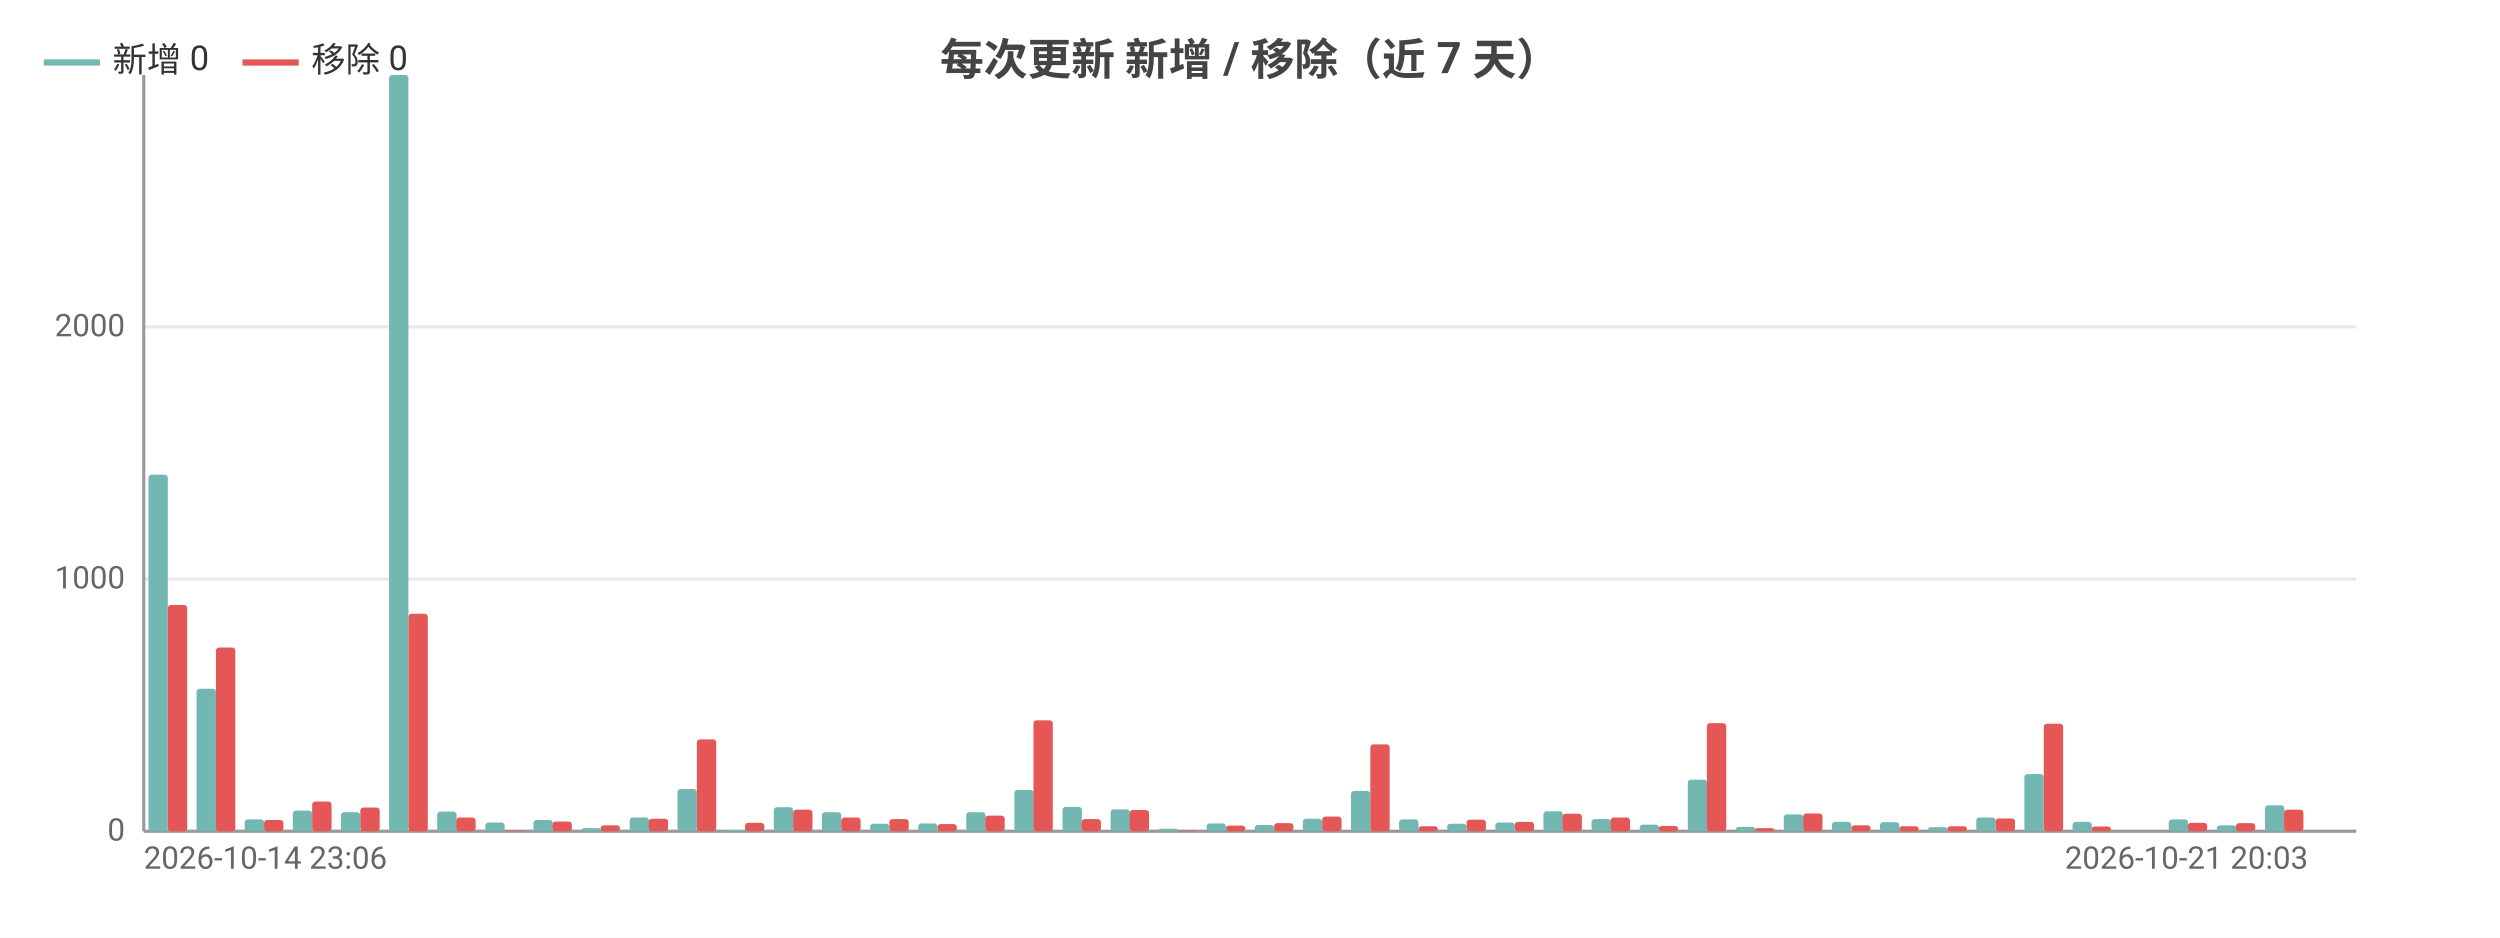
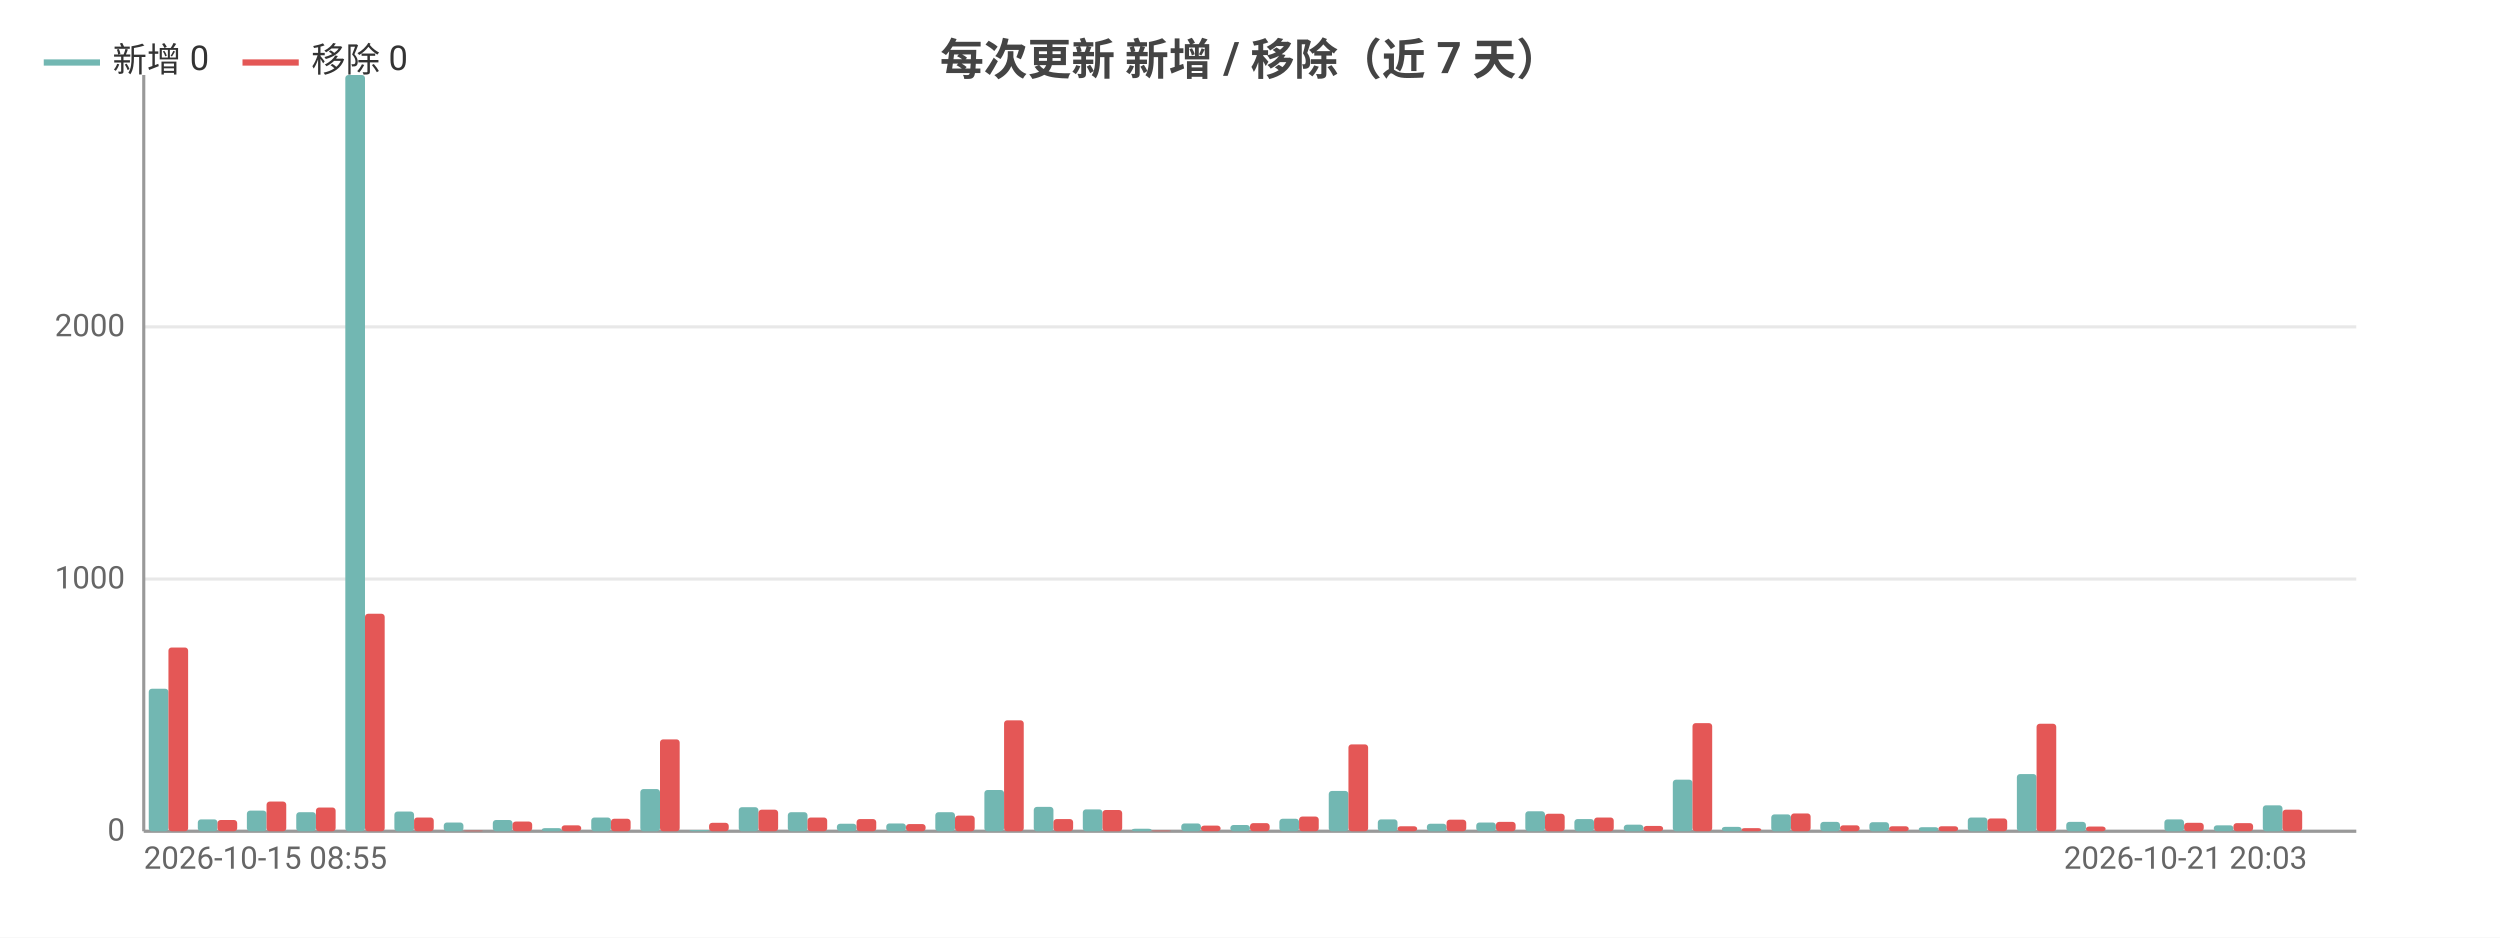
<svg xmlns="http://www.w3.org/2000/svg" width="800" height="300" viewBox="0 0 800 300">
  <rect width="800" height="300" fill="#ffffff" />
  <style>text{font-family:system-ui,-apple-system,'Segoe UI',Roboto,'PingFang SC','Microsoft YaHei','Noto Sans CJK SC',sans-serif}.g{stroke:#e8e8e8;stroke-width:1}.a{stroke:#999;stroke-width:1}.t{font-size:10px;fill:#666}.m{font-size:10px;text-anchor:middle;fill:#666}.e{font-size:10px;text-anchor:end;fill:#666}.l{font-size:11px;fill:#333}.tt{font-size:14px;font-weight:600;text-anchor:middle;fill:#444}.em{font-size:13px;text-anchor:middle;fill:#999}</style>
  <text class="tt" x="400.0" y="24">每次更新 新增 / 移除（近 7 天）</text>
  <line class="g" x1="46" y1="266" x2="754" y2="266" />
  <text class="e" x="40" y="269">0</text>
  <line class="g" x1="46" y1="185.3" x2="754" y2="185.3" />
  <text class="e" x="40" y="188.3">1000</text>
  <line class="g" x1="46" y1="104.6" x2="754" y2="104.6" />
  <text class="e" x="40" y="107.6">2000</text>
  <line class="a" x1="46" y1="24" x2="46" y2="266" />
  <line class="a" x1="46" y1="266" x2="754" y2="266" />
-   <rect x="47.5" y="151.9" width="6.2" height="114.1" fill="#72b7b2" rx="1" />
-   <rect x="53.7" y="193.6" width="6.2" height="72.4" fill="#e45756" rx="1" />
-   <rect x="62.9" y="220.4" width="6.2" height="45.6" fill="#72b7b2" rx="1" />
-   <rect x="69.1" y="207.2" width="6.2" height="58.8" fill="#e45756" rx="1" />
-   <rect x="78.3" y="262.2" width="6.2" height="3.8" fill="#72b7b2" rx="1" />
-   <rect x="84.5" y="262.4" width="6.2" height="3.6" fill="#e45756" rx="1" />
-   <rect x="93.7" y="259.4" width="6.2" height="6.6" fill="#72b7b2" rx="1" />
-   <rect x="99.9" y="256.5" width="6.2" height="9.5" fill="#e45756" rx="1" />
-   <rect x="109.1" y="259.9" width="6.2" height="6.1" fill="#72b7b2" rx="1" />
-   <rect x="115.3" y="258.4" width="6.2" height="7.6" fill="#e45756" rx="1" />
-   <rect x="124.5" y="24" width="6.2" height="242" fill="#72b7b2" rx="1" />
-   <rect x="130.7" y="196.4" width="6.2" height="69.6" fill="#e45756" rx="1" />
-   <rect x="139.9" y="259.7" width="6.2" height="6.3" fill="#72b7b2" rx="1" />
-   <rect x="146.0" y="261.6" width="6.2" height="4.4" fill="#e45756" rx="1" />
-   <rect x="155.3" y="263.2" width="6.2" height="2.8" fill="#72b7b2" rx="1" />
-   <rect x="161.4" y="265.8" width="6.2" height="0.2" fill="#e45756" rx="1" />
-   <rect x="170.7" y="262.4" width="6.2" height="3.6" fill="#72b7b2" rx="1" />
-   <rect x="176.8" y="262.9" width="6.2" height="3.1" fill="#e45756" rx="1" />
-   <rect x="186.1" y="265.0" width="6.2" height="1.0" fill="#72b7b2" rx="1" />
-   <rect x="192.2" y="264.1" width="6.2" height="1.9" fill="#e45756" rx="1" />
-   <rect x="201.5" y="261.6" width="6.2" height="4.4" fill="#72b7b2" rx="1" />
-   <rect x="207.6" y="262.0" width="6.2" height="4.0" fill="#e45756" rx="1" />
-   <rect x="216.8" y="252.5" width="6.2" height="13.5" fill="#72b7b2" rx="1" />
-   <rect x="223" y="236.6" width="6.2" height="29.4" fill="#e45756" rx="1" />
-   <rect x="232.2" y="265.6" width="6.2" height="0.4" fill="#72b7b2" rx="1" />
-   <rect x="238.4" y="263.3" width="6.2" height="2.7" fill="#e45756" rx="1" />
-   <rect x="247.6" y="258.3" width="6.2" height="7.7" fill="#72b7b2" rx="1" />
-   <rect x="253.8" y="259.1" width="6.2" height="6.9" fill="#e45756" rx="1" />
-   <rect x="263.0" y="259.9" width="6.2" height="6.1" fill="#72b7b2" rx="1" />
-   <rect x="269.2" y="261.6" width="6.2" height="4.4" fill="#e45756" rx="1" />
-   <rect x="278.4" y="263.6" width="6.2" height="2.4" fill="#72b7b2" rx="1" />
-   <rect x="284.6" y="262.1" width="6.2" height="3.9" fill="#e45756" rx="1" />
-   <rect x="293.8" y="263.5" width="6.2" height="2.5" fill="#72b7b2" rx="1" />
-   <rect x="300.0" y="263.7" width="6.2" height="2.3" fill="#e45756" rx="1" />
-   <rect x="309.2" y="259.9" width="6.2" height="6.1" fill="#72b7b2" rx="1" />
-   <rect x="315.3" y="261.0" width="6.2" height="5.0" fill="#e45756" rx="1" />
-   <rect x="324.6" y="252.8" width="6.2" height="13.2" fill="#72b7b2" rx="1" />
-   <rect x="330.7" y="230.5" width="6.2" height="35.5" fill="#e45756" rx="1" />
-   <rect x="340.0" y="258.2" width="6.2" height="7.8" fill="#72b7b2" rx="1" />
-   <rect x="346.1" y="262.1" width="6.2" height="3.9" fill="#e45756" rx="1" />
-   <rect x="355.4" y="259.0" width="6.2" height="7.0" fill="#72b7b2" rx="1" />
-   <rect x="361.5" y="259.2" width="6.2" height="6.8" fill="#e45756" rx="1" />
-   <rect x="370.8" y="265.2" width="6.2" height="0.8" fill="#72b7b2" rx="1" />
-   <rect x="376.9" y="265.8" width="6.2" height="0.2" fill="#e45756" rx="1" />
-   <rect x="386.1" y="263.5" width="6.2" height="2.5" fill="#72b7b2" rx="1" />
-   <rect x="392.3" y="264.2" width="6.2" height="1.8" fill="#e45756" rx="1" />
-   <rect x="401.5" y="264.0" width="6.2" height="2.0" fill="#72b7b2" rx="1" />
-   <rect x="407.7" y="263.4" width="6.2" height="2.6" fill="#e45756" rx="1" />
-   <rect x="416.9" y="262.0" width="6.2" height="4.0" fill="#72b7b2" rx="1" />
-   <rect x="423.1" y="261.3" width="6.2" height="4.7" fill="#e45756" rx="1" />
-   <rect x="432.3" y="253.1" width="6.2" height="12.9" fill="#72b7b2" rx="1" />
-   <rect x="438.5" y="238.2" width="6.2" height="27.8" fill="#e45756" rx="1" />
-   <rect x="447.7" y="262.2" width="6.2" height="3.8" fill="#72b7b2" rx="1" />
-   <rect x="453.9" y="264.4" width="6.2" height="1.6" fill="#e45756" rx="1" />
-   <rect x="463.1" y="263.6" width="6.2" height="2.4" fill="#72b7b2" rx="1" />
-   <rect x="469.3" y="262.3" width="6.2" height="3.7" fill="#e45756" rx="1" />
-   <rect x="478.5" y="263.2" width="6.2" height="2.8" fill="#72b7b2" rx="1" />
-   <rect x="484.7" y="263.0" width="6.2" height="3.0" fill="#e45756" rx="1" />
-   <rect x="493.9" y="259.6" width="6.2" height="6.4" fill="#72b7b2" rx="1" />
-   <rect x="500.0" y="260.4" width="6.2" height="5.6" fill="#e45756" rx="1" />
-   <rect x="509.3" y="262.1" width="6.2" height="3.9" fill="#72b7b2" rx="1" />
-   <rect x="515.4" y="261.6" width="6.2" height="4.4" fill="#e45756" rx="1" />
-   <rect x="524.7" y="263.9" width="6.2" height="2.1" fill="#72b7b2" rx="1" />
-   <rect x="530.8" y="264.3" width="6.2" height="1.7" fill="#e45756" rx="1" />
-   <rect x="540.1" y="249.5" width="6.2" height="16.5" fill="#72b7b2" rx="1" />
-   <rect x="546.2" y="231.4" width="6.2" height="34.6" fill="#e45756" rx="1" />
-   <rect x="555.5" y="264.6" width="6.2" height="1.4" fill="#72b7b2" rx="1" />
-   <rect x="561.6" y="265.0" width="6.2" height="1.0" fill="#e45756" rx="1" />
-   <rect x="570.8" y="260.6" width="6.2" height="5.4" fill="#72b7b2" rx="1" />
-   <rect x="577" y="260.3" width="6.2" height="5.7" fill="#e45756" rx="1" />
-   <rect x="586.2" y="263.0" width="6.2" height="3.0" fill="#72b7b2" rx="1" />
-   <rect x="592.4" y="264.1" width="6.2" height="1.9" fill="#e45756" rx="1" />
-   <rect x="601.6" y="263.1" width="6.2" height="2.9" fill="#72b7b2" rx="1" />
-   <rect x="607.8" y="264.4" width="6.2" height="1.6" fill="#e45756" rx="1" />
-   <rect x="617.0" y="264.7" width="6.2" height="1.3" fill="#72b7b2" rx="1" />
-   <rect x="623.2" y="264.4" width="6.2" height="1.6" fill="#e45756" rx="1" />
-   <rect x="632.4" y="261.6" width="6.2" height="4.4" fill="#72b7b2" rx="1" />
-   <rect x="638.6" y="261.9" width="6.2" height="4.1" fill="#e45756" rx="1" />
-   <rect x="647.8" y="247.7" width="6.2" height="18.3" fill="#72b7b2" rx="1" />
-   <rect x="654.0" y="231.6" width="6.2" height="34.4" fill="#e45756" rx="1" />
-   <rect x="663.2" y="263.0" width="6.2" height="3.0" fill="#72b7b2" rx="1" />
-   <rect x="669.3" y="264.5" width="6.2" height="1.5" fill="#e45756" rx="1" />
-   <rect x="678.6" y="266" width="6.2" height="0" fill="#72b7b2" rx="1" />
-   <rect x="684.7" y="266" width="6.2" height="0" fill="#e45756" rx="1" />
-   <rect x="694.0" y="262.2" width="6.2" height="3.8" fill="#72b7b2" rx="1" />
-   <rect x="700.1" y="263.3" width="6.2" height="2.7" fill="#e45756" rx="1" />
-   <rect x="709.4" y="264.1" width="6.2" height="1.9" fill="#72b7b2" rx="1" />
-   <rect x="715.5" y="263.4" width="6.2" height="2.6" fill="#e45756" rx="1" />
-   <rect x="724.8" y="257.7" width="6.2" height="8.3" fill="#72b7b2" rx="1" />
-   <rect x="730.9" y="259.1" width="6.2" height="6.9" fill="#e45756" rx="1" />
-   <rect x="740.1" y="266" width="6.2" height="0" fill="#72b7b2" rx="1" />
-   <rect x="746.3" y="266" width="6.2" height="0" fill="#e45756" rx="1" />
-   <text class="t" x="46" y="278">2026-10-14 23:06</text>
-   <text class="e" x="738.6" y="278">2026-10-21 20:03</text>
+   <rect x="47.6" y="220.4" width="6.3" height="45.6" fill="#72b7b2" rx="1" />
+   <rect x="53.9" y="207.2" width="6.3" height="58.8" fill="#e45756" rx="1" />
+   <rect x="63.3" y="262.2" width="6.3" height="3.8" fill="#72b7b2" rx="1" />
+   <rect x="69.6" y="262.4" width="6.3" height="3.6" fill="#e45756" rx="1" />
+   <rect x="79.0" y="259.4" width="6.3" height="6.6" fill="#72b7b2" rx="1" />
+   <rect x="85.3" y="256.5" width="6.3" height="9.5" fill="#e45756" rx="1" />
+   <rect x="94.8" y="259.9" width="6.3" height="6.1" fill="#72b7b2" rx="1" />
+   <rect x="101.1" y="258.4" width="6.3" height="7.6" fill="#e45756" rx="1" />
+   <rect x="110.5" y="24" width="6.3" height="242" fill="#72b7b2" rx="1" />
+   <rect x="116.8" y="196.4" width="6.3" height="69.6" fill="#e45756" rx="1" />
+   <rect x="126.2" y="259.7" width="6.3" height="6.3" fill="#72b7b2" rx="1" />
+   <rect x="132.5" y="261.6" width="6.3" height="4.4" fill="#e45756" rx="1" />
+   <rect x="142.0" y="263.2" width="6.3" height="2.8" fill="#72b7b2" rx="1" />
+   <rect x="148.3" y="265.8" width="6.3" height="0.2" fill="#e45756" rx="1" />
+   <rect x="157.7" y="262.4" width="6.3" height="3.6" fill="#72b7b2" rx="1" />
+   <rect x="164" y="262.9" width="6.3" height="3.1" fill="#e45756" rx="1" />
+   <rect x="173.4" y="265.0" width="6.3" height="1.0" fill="#72b7b2" rx="1" />
+   <rect x="179.7" y="264.1" width="6.3" height="1.9" fill="#e45756" rx="1" />
+   <rect x="189.2" y="261.6" width="6.3" height="4.4" fill="#72b7b2" rx="1" />
+   <rect x="195.5" y="262.0" width="6.3" height="4.0" fill="#e45756" rx="1" />
+   <rect x="204.9" y="252.5" width="6.3" height="13.5" fill="#72b7b2" rx="1" />
+   <rect x="211.2" y="236.6" width="6.3" height="29.4" fill="#e45756" rx="1" />
+   <rect x="220.6" y="265.6" width="6.3" height="0.4" fill="#72b7b2" rx="1" />
+   <rect x="226.9" y="263.3" width="6.3" height="2.7" fill="#e45756" rx="1" />
+   <rect x="236.4" y="258.3" width="6.3" height="7.7" fill="#72b7b2" rx="1" />
+   <rect x="242.7" y="259.1" width="6.3" height="6.9" fill="#e45756" rx="1" />
+   <rect x="252.1" y="259.9" width="6.3" height="6.1" fill="#72b7b2" rx="1" />
+   <rect x="258.4" y="261.6" width="6.3" height="4.4" fill="#e45756" rx="1" />
+   <rect x="267.8" y="263.6" width="6.3" height="2.4" fill="#72b7b2" rx="1" />
+   <rect x="274.1" y="262.1" width="6.3" height="3.9" fill="#e45756" rx="1" />
+   <rect x="283.6" y="263.5" width="6.3" height="2.5" fill="#72b7b2" rx="1" />
+   <rect x="289.9" y="263.7" width="6.3" height="2.3" fill="#e45756" rx="1" />
+   <rect x="299.3" y="259.9" width="6.3" height="6.1" fill="#72b7b2" rx="1" />
+   <rect x="305.6" y="261.0" width="6.3" height="5.0" fill="#e45756" rx="1" />
+   <rect x="315.0" y="252.8" width="6.3" height="13.2" fill="#72b7b2" rx="1" />
+   <rect x="321.3" y="230.5" width="6.3" height="35.5" fill="#e45756" rx="1" />
+   <rect x="330.8" y="258.2" width="6.3" height="7.8" fill="#72b7b2" rx="1" />
+   <rect x="337.1" y="262.1" width="6.3" height="3.9" fill="#e45756" rx="1" />
+   <rect x="346.5" y="259.0" width="6.3" height="7.0" fill="#72b7b2" rx="1" />
+   <rect x="352.8" y="259.2" width="6.3" height="6.8" fill="#e45756" rx="1" />
+   <rect x="362.2" y="265.2" width="6.3" height="0.8" fill="#72b7b2" rx="1" />
+   <rect x="368.5" y="265.8" width="6.3" height="0.2" fill="#e45756" rx="1" />
+   <rect x="378.0" y="263.5" width="6.3" height="2.5" fill="#72b7b2" rx="1" />
+   <rect x="384.3" y="264.2" width="6.3" height="1.8" fill="#e45756" rx="1" />
+   <rect x="393.7" y="264.0" width="6.3" height="2.0" fill="#72b7b2" rx="1" />
+   <rect x="400" y="263.4" width="6.3" height="2.6" fill="#e45756" rx="1" />
+   <rect x="409.4" y="262.0" width="6.3" height="4.0" fill="#72b7b2" rx="1" />
+   <rect x="415.7" y="261.3" width="6.3" height="4.7" fill="#e45756" rx="1" />
+   <rect x="425.2" y="253.1" width="6.3" height="12.9" fill="#72b7b2" rx="1" />
+   <rect x="431.5" y="238.2" width="6.3" height="27.8" fill="#e45756" rx="1" />
+   <rect x="440.9" y="262.2" width="6.3" height="3.8" fill="#72b7b2" rx="1" />
+   <rect x="447.2" y="264.4" width="6.3" height="1.6" fill="#e45756" rx="1" />
+   <rect x="456.6" y="263.6" width="6.3" height="2.4" fill="#72b7b2" rx="1" />
+   <rect x="462.9" y="262.3" width="6.3" height="3.7" fill="#e45756" rx="1" />
+   <rect x="472.4" y="263.2" width="6.3" height="2.8" fill="#72b7b2" rx="1" />
+   <rect x="478.7" y="263.0" width="6.3" height="3.0" fill="#e45756" rx="1" />
+   <rect x="488.1" y="259.6" width="6.3" height="6.4" fill="#72b7b2" rx="1" />
+   <rect x="494.4" y="260.4" width="6.3" height="5.6" fill="#e45756" rx="1" />
+   <rect x="503.8" y="262.1" width="6.3" height="3.9" fill="#72b7b2" rx="1" />
+   <rect x="510.1" y="261.6" width="6.3" height="4.4" fill="#e45756" rx="1" />
+   <rect x="519.6" y="263.9" width="6.3" height="2.1" fill="#72b7b2" rx="1" />
+   <rect x="525.9" y="264.3" width="6.3" height="1.7" fill="#e45756" rx="1" />
+   <rect x="535.3" y="249.5" width="6.3" height="16.5" fill="#72b7b2" rx="1" />
+   <rect x="541.6" y="231.4" width="6.3" height="34.6" fill="#e45756" rx="1" />
+   <rect x="551.0" y="264.6" width="6.3" height="1.4" fill="#72b7b2" rx="1" />
+   <rect x="557.3" y="265.0" width="6.3" height="1.0" fill="#e45756" rx="1" />
+   <rect x="566.8" y="260.6" width="6.3" height="5.4" fill="#72b7b2" rx="1" />
+   <rect x="573.1" y="260.3" width="6.3" height="5.7" fill="#e45756" rx="1" />
+   <rect x="582.5" y="263.0" width="6.3" height="3.0" fill="#72b7b2" rx="1" />
+   <rect x="588.8" y="264.1" width="6.3" height="1.9" fill="#e45756" rx="1" />
+   <rect x="598.2" y="263.1" width="6.3" height="2.9" fill="#72b7b2" rx="1" />
+   <rect x="604.5" y="264.4" width="6.3" height="1.6" fill="#e45756" rx="1" />
+   <rect x="614.0" y="264.7" width="6.3" height="1.3" fill="#72b7b2" rx="1" />
+   <rect x="620.3" y="264.4" width="6.3" height="1.6" fill="#e45756" rx="1" />
+   <rect x="629.7" y="261.6" width="6.3" height="4.4" fill="#72b7b2" rx="1" />
+   <rect x="636" y="261.9" width="6.3" height="4.1" fill="#e45756" rx="1" />
+   <rect x="645.4" y="247.7" width="6.3" height="18.3" fill="#72b7b2" rx="1" />
+   <rect x="651.7" y="231.6" width="6.3" height="34.4" fill="#e45756" rx="1" />
+   <rect x="661.2" y="263.0" width="6.3" height="3.0" fill="#72b7b2" rx="1" />
+   <rect x="667.5" y="264.5" width="6.3" height="1.5" fill="#e45756" rx="1" />
+   <rect x="676.9" y="266" width="6.3" height="0" fill="#72b7b2" rx="1" />
+   <rect x="683.2" y="266" width="6.3" height="0" fill="#e45756" rx="1" />
+   <rect x="692.6" y="262.2" width="6.3" height="3.8" fill="#72b7b2" rx="1" />
+   <rect x="698.9" y="263.3" width="6.3" height="2.7" fill="#e45756" rx="1" />
+   <rect x="708.4" y="264.1" width="6.3" height="1.9" fill="#72b7b2" rx="1" />
+   <rect x="714.7" y="263.4" width="6.3" height="2.6" fill="#e45756" rx="1" />
+   <rect x="724.1" y="257.7" width="6.3" height="8.3" fill="#72b7b2" rx="1" />
+   <rect x="730.4" y="259.1" width="6.3" height="6.9" fill="#e45756" rx="1" />
+   <rect x="739.8" y="266" width="6.3" height="0" fill="#72b7b2" rx="1" />
+   <rect x="746.1" y="266" width="6.3" height="0" fill="#e45756" rx="1" />
+   <text class="t" x="46" y="278">2026-10-15 08:55</text>
+   <text class="e" x="738.3" y="278">2026-10-21 20:03</text>
  <line x1="14" y1="20" x2="32" y2="20" stroke="#72b7b2" stroke-width="2" />
  <text class="l" x="36" y="23">新增 0</text>
  <line x1="77.6" y1="20" x2="95.6" y2="20" stroke="#e45756" stroke-width="2" />
  <text class="l" x="99.6" y="23">移除 0</text>
</svg>
